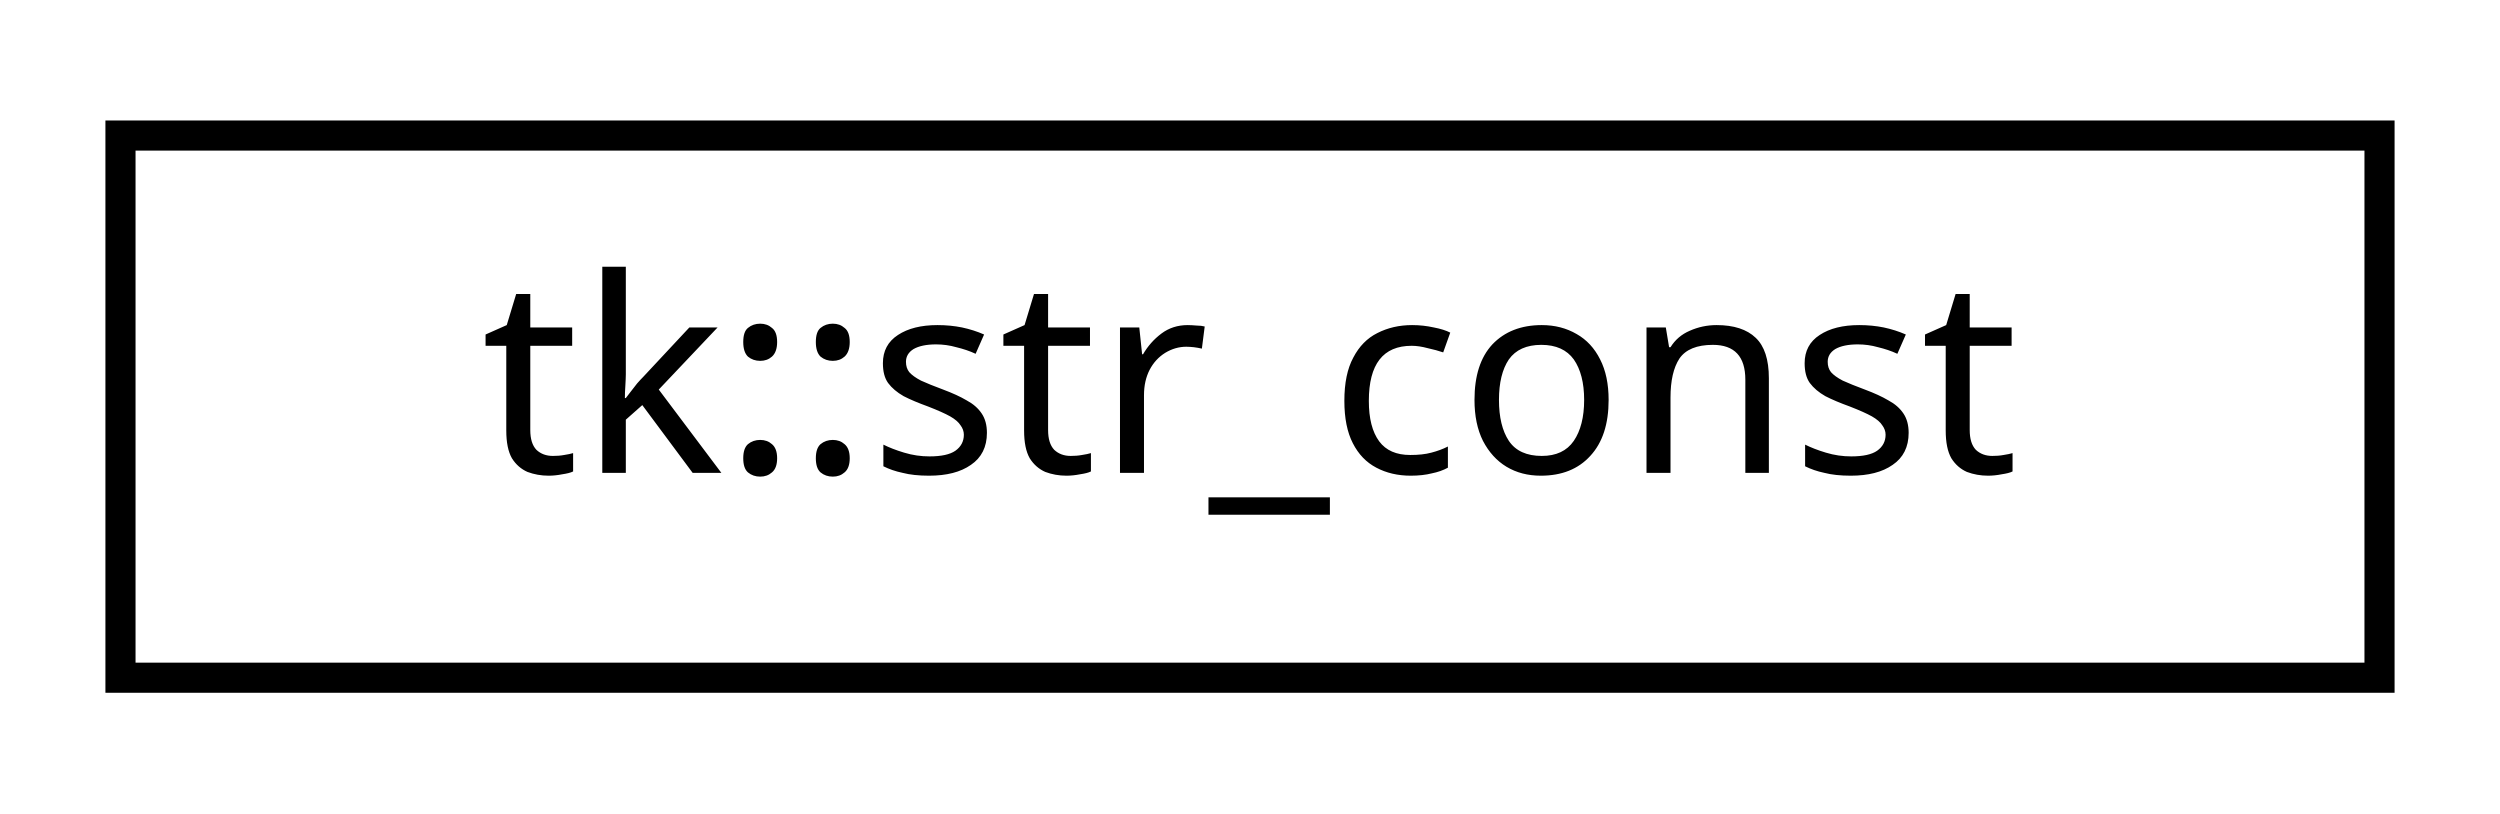
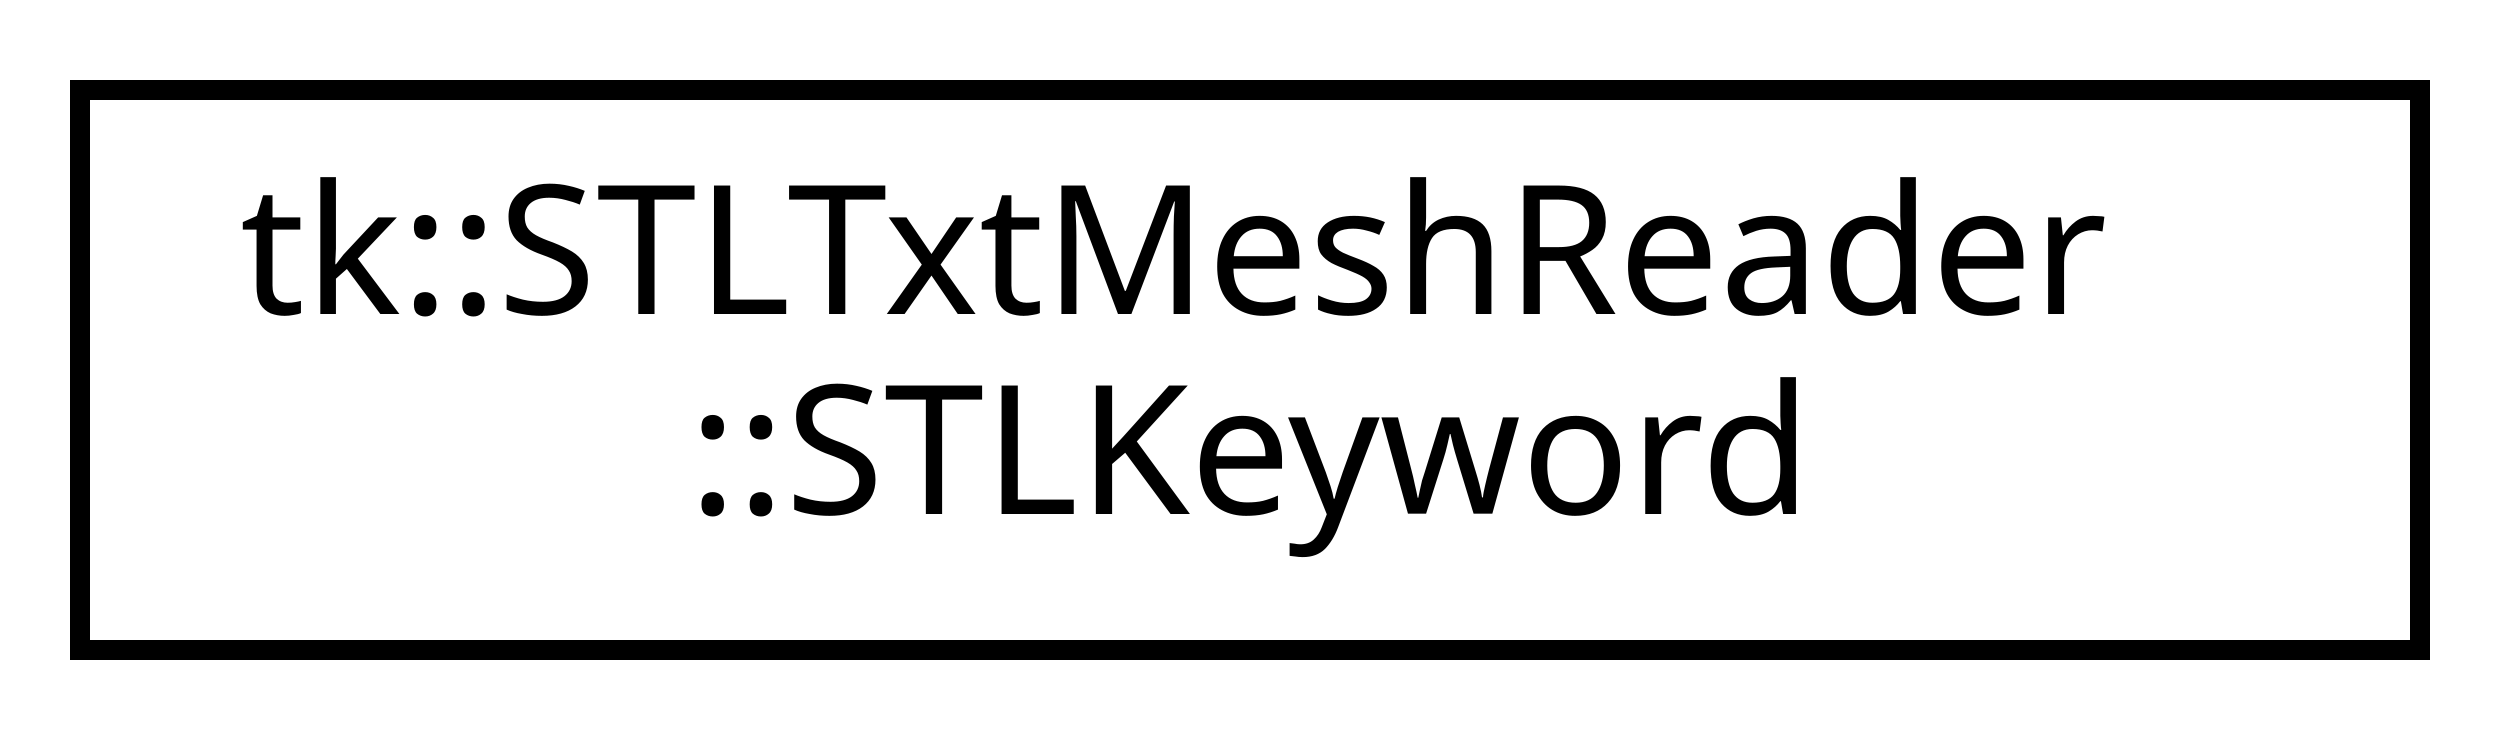
- <svg xmlns="http://www.w3.org/2000/svg" xmlns:xlink="http://www.w3.org/1999/xlink" width="83pt" height="27pt" viewBox="0.00 0.00 83.00 27.00">
-   <g id="graph0" class="graph" transform="scale(1 1) rotate(0) translate(4 23)">
+ <svg xmlns="http://www.w3.org/2000/svg" xmlns:xlink="http://www.w3.org/1999/xlink" width="125pt" height="37pt" viewBox="0.00 0.00 125.00 37.00">
+   <g id="graph0" class="graph" transform="scale(1 1) rotate(0) translate(4 33)">
    <g id="node1" class="node">
      <g id="a_node1">
-         <a xlink:href="classtk_1_1str__const.html" target="_top" xlink:title="constexpr string ">
-           <polygon fill="none" stroke="black" points="-7.10543e-15,-0.5 -7.10543e-15,-18.5 75,-18.5 75,-0.5 -7.10543e-15,-0.5" />
-           <text text-anchor="middle" x="37.5" y="-7.3" font-family="sans-serif" font-size="9.00">tk::str_const</text>
+         <a xlink:href="structtk_1_1_s_t_l_txt_mesh_reader_1_1_s_t_l_keyword.html" target="_top" xlink:title="ASCII STL keyword with operator&gt;&gt; redefined to do error checking without contaminating client-code...">
+           <polygon fill="none" stroke="black" points="0,-0.5 0,-28.5 117,-28.5 117,-0.5 0,-0.5" />
+           <text text-anchor="start" x="8" y="-17.3" font-family="sans-serif" font-size="9.00">tk::STLTxtMeshReader</text>
+           <text text-anchor="middle" x="58.5" y="-7.3" font-family="sans-serif" font-size="9.00">::STLKeyword</text>
        </a>
      </g>
    </g>
  </g>
</svg>
